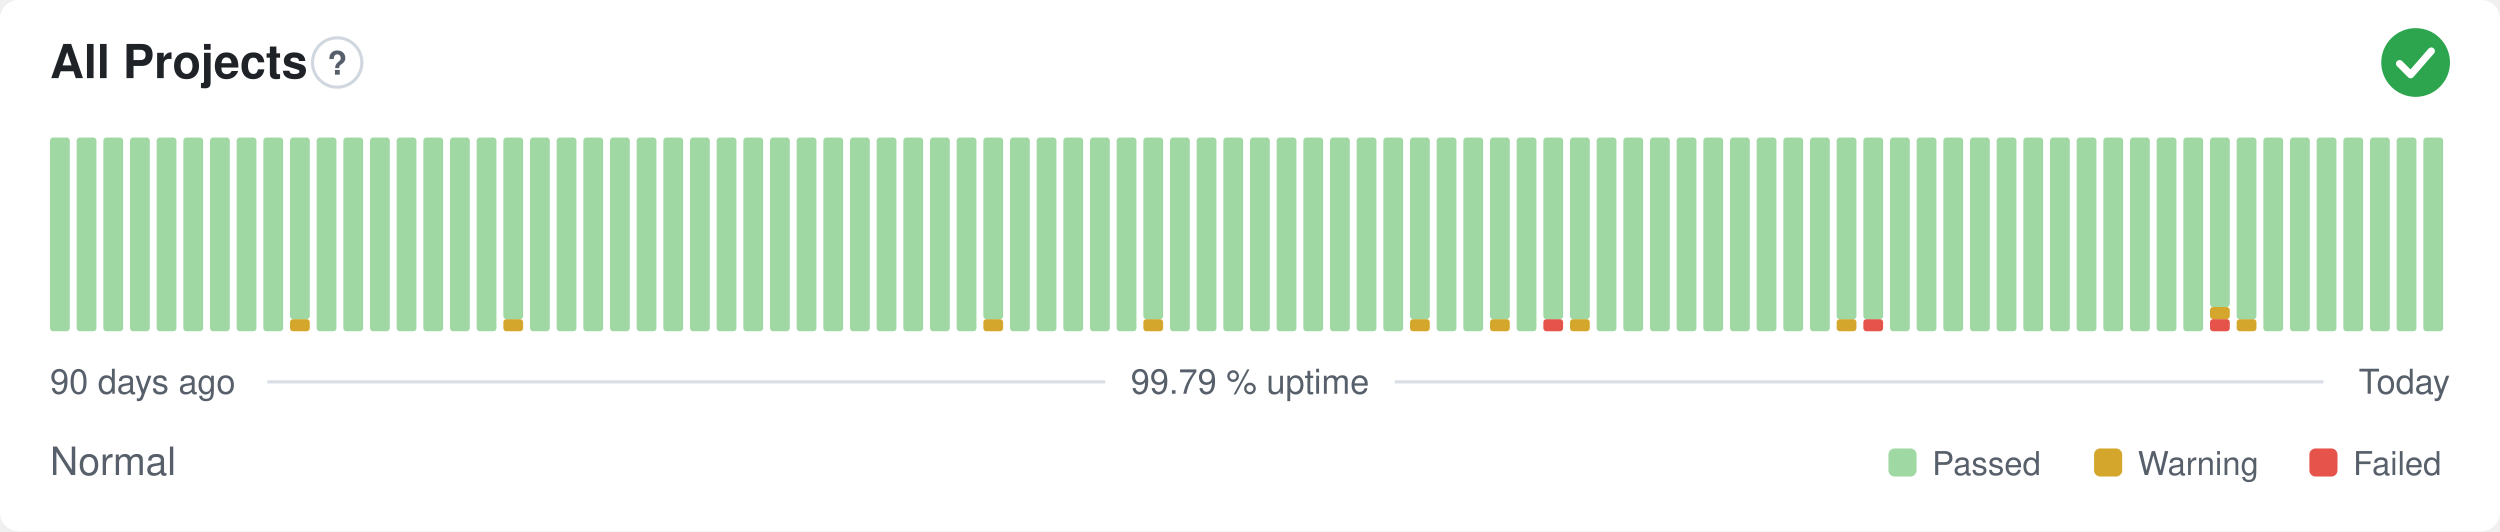
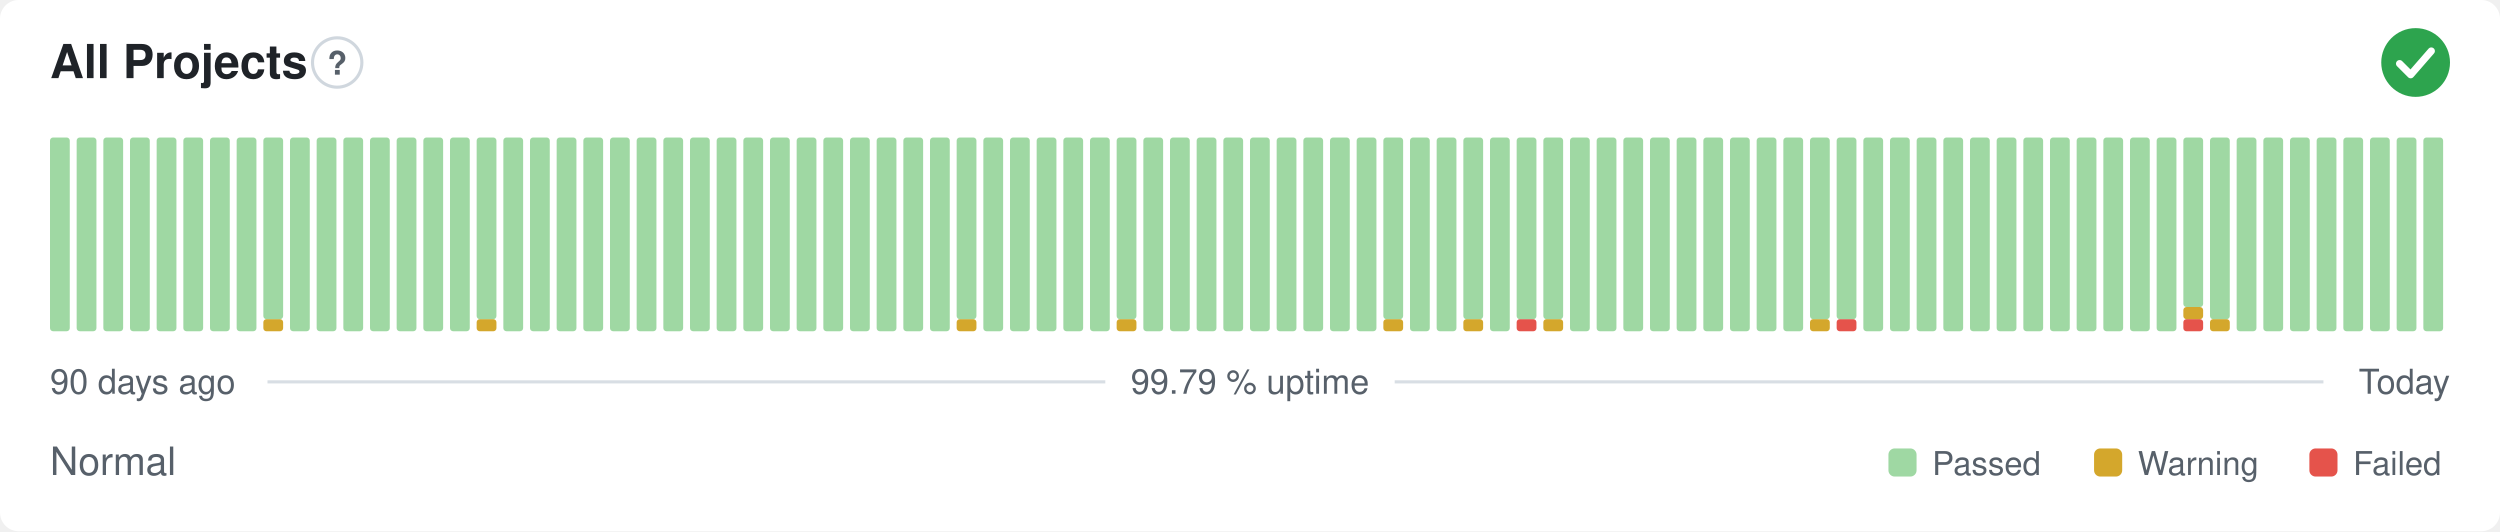
<svg xmlns="http://www.w3.org/2000/svg" width="800" height="170" viewBox="0 0 800 170" role="img" aria-label="All Projects: Normal, 99.79 % uptime over the last 90 days" font-family="-apple-system,BlinkMacSystemFont,'Segoe UI',Helvetica,Arial,sans-serif">
  <style>
    @media (prefers-color-scheme: dark) {
      .bg { fill: #0d1117 }
      .title { fill: #e6edf3 }
      .muted { fill: #8b949e }
      .hint { stroke: #30363d }
      .rule { stroke: #30363d }
      .nodata { fill: #21262d }
    }
  </style>
  <rect class="bg" width="800" height="170" rx="6" fill="#ffffff" />
  <text class="title" x="16" y="25" font-size="15" font-weight="600" fill="#1f2328">All Projects</text>
  <circle class="hint" cx="107.9" cy="20" r="7.9" fill="none" stroke="#d0d7de" stroke-width="1" />
  <text class="muted" x="107.9" y="23.9" text-anchor="middle" font-size="10.4" font-weight="700" fill="#57606a">?</text>
  <circle cx="773" cy="20" r="11" fill="#2da44e" />
  <path d="M767.87 20.37l3.54 3.54 6.60 -7.58" fill="none" stroke="#fff" stroke-width="2.31" stroke-linecap="round" stroke-linejoin="round" />
  <rect x="16.00" y="44.00" width="6.33" height="62.00" rx="1" fill="#9fd8a3" />
  <rect x="24.53" y="44.00" width="6.33" height="62.00" rx="1" fill="#9fd8a3" />
  <rect x="33.07" y="44.00" width="6.33" height="62.00" rx="1" fill="#9fd8a3" />
  <rect x="41.60" y="44.00" width="6.33" height="62.00" rx="1" fill="#9fd8a3" />
  <rect x="50.13" y="44.00" width="6.33" height="62.00" rx="1" fill="#9fd8a3" />
  <rect x="58.67" y="44.00" width="6.33" height="62.00" rx="1" fill="#9fd8a3" />
  <rect x="67.20" y="44.00" width="6.33" height="62.00" rx="1" fill="#9fd8a3" />
  <rect x="75.73" y="44.00" width="6.33" height="62.00" rx="1" fill="#9fd8a3" />
-   <rect x="84.27" y="44.00" width="6.33" height="62.00" rx="1" fill="#9fd8a3" />
-   <rect x="92.80" y="102.13" width="6.33" height="3.88" rx="1" fill="#d4a72c" />
-   <rect x="92.80" y="44.00" width="6.33" height="58.13" rx="1" fill="#9fd8a3" />
+   <rect x="84.27" y="102.13" width="6.33" height="3.88" rx="1" fill="#d4a72c" />
+   <rect x="84.27" y="44.00" width="6.33" height="58.13" rx="1" fill="#9fd8a3" />
+   <rect x="92.80" y="44.00" width="6.33" height="62.00" rx="1" fill="#9fd8a3" />
  <rect x="101.33" y="44.00" width="6.33" height="62.00" rx="1" fill="#9fd8a3" />
  <rect x="109.87" y="44.00" width="6.33" height="62.00" rx="1" fill="#9fd8a3" />
  <rect x="118.40" y="44.00" width="6.33" height="62.00" rx="1" fill="#9fd8a3" />
  <rect x="126.93" y="44.00" width="6.33" height="62.00" rx="1" fill="#9fd8a3" />
  <rect x="135.47" y="44.00" width="6.33" height="62.00" rx="1" fill="#9fd8a3" />
  <rect x="144.00" y="44.00" width="6.33" height="62.00" rx="1" fill="#9fd8a3" />
-   <rect x="152.53" y="44.00" width="6.33" height="62.00" rx="1" fill="#9fd8a3" />
-   <rect x="161.07" y="102.13" width="6.33" height="3.88" rx="1" fill="#d4a72c" />
-   <rect x="161.07" y="44.00" width="6.33" height="58.13" rx="1" fill="#9fd8a3" />
+   <rect x="152.53" y="102.13" width="6.33" height="3.88" rx="1" fill="#d4a72c" />
+   <rect x="152.53" y="44.00" width="6.33" height="58.13" rx="1" fill="#9fd8a3" />
+   <rect x="161.07" y="44.00" width="6.33" height="62.00" rx="1" fill="#9fd8a3" />
  <rect x="169.60" y="44.00" width="6.33" height="62.00" rx="1" fill="#9fd8a3" />
  <rect x="178.13" y="44.00" width="6.33" height="62.00" rx="1" fill="#9fd8a3" />
  <rect x="186.67" y="44.00" width="6.33" height="62.00" rx="1" fill="#9fd8a3" />
  <rect x="195.20" y="44.00" width="6.33" height="62.00" rx="1" fill="#9fd8a3" />
  <rect x="203.73" y="44.00" width="6.33" height="62.00" rx="1" fill="#9fd8a3" />
  <rect x="212.27" y="44.00" width="6.33" height="62.00" rx="1" fill="#9fd8a3" />
  <rect x="220.80" y="44.00" width="6.33" height="62.00" rx="1" fill="#9fd8a3" />
  <rect x="229.33" y="44.00" width="6.33" height="62.00" rx="1" fill="#9fd8a3" />
  <rect x="237.87" y="44.00" width="6.33" height="62.00" rx="1" fill="#9fd8a3" />
  <rect x="246.40" y="44.00" width="6.33" height="62.00" rx="1" fill="#9fd8a3" />
  <rect x="254.93" y="44.00" width="6.33" height="62.00" rx="1" fill="#9fd8a3" />
  <rect x="263.47" y="44.00" width="6.33" height="62.00" rx="1" fill="#9fd8a3" />
  <rect x="272.00" y="44.00" width="6.33" height="62.00" rx="1" fill="#9fd8a3" />
  <rect x="280.53" y="44.00" width="6.33" height="62.00" rx="1" fill="#9fd8a3" />
  <rect x="289.07" y="44.00" width="6.33" height="62.00" rx="1" fill="#9fd8a3" />
  <rect x="297.60" y="44.00" width="6.33" height="62.00" rx="1" fill="#9fd8a3" />
-   <rect x="306.13" y="44.00" width="6.33" height="62.00" rx="1" fill="#9fd8a3" />
-   <rect x="314.67" y="102.13" width="6.33" height="3.88" rx="1" fill="#d4a72c" />
-   <rect x="314.67" y="44.00" width="6.33" height="58.13" rx="1" fill="#9fd8a3" />
+   <rect x="306.13" y="102.13" width="6.33" height="3.88" rx="1" fill="#d4a72c" />
+   <rect x="306.13" y="44.00" width="6.33" height="58.13" rx="1" fill="#9fd8a3" />
+   <rect x="314.67" y="44.00" width="6.33" height="62.00" rx="1" fill="#9fd8a3" />
  <rect x="323.20" y="44.00" width="6.33" height="62.00" rx="1" fill="#9fd8a3" />
  <rect x="331.73" y="44.00" width="6.33" height="62.00" rx="1" fill="#9fd8a3" />
  <rect x="340.27" y="44.00" width="6.33" height="62.00" rx="1" fill="#9fd8a3" />
  <rect x="348.80" y="44.00" width="6.33" height="62.00" rx="1" fill="#9fd8a3" />
-   <rect x="357.33" y="44.00" width="6.33" height="62.00" rx="1" fill="#9fd8a3" />
-   <rect x="365.87" y="102.13" width="6.33" height="3.88" rx="1" fill="#d4a72c" />
-   <rect x="365.87" y="44.00" width="6.33" height="58.13" rx="1" fill="#9fd8a3" />
+   <rect x="357.33" y="102.13" width="6.33" height="3.88" rx="1" fill="#d4a72c" />
+   <rect x="357.33" y="44.00" width="6.33" height="58.13" rx="1" fill="#9fd8a3" />
+   <rect x="365.87" y="44.00" width="6.33" height="62.00" rx="1" fill="#9fd8a3" />
  <rect x="374.40" y="44.00" width="6.33" height="62.00" rx="1" fill="#9fd8a3" />
  <rect x="382.93" y="44.00" width="6.33" height="62.00" rx="1" fill="#9fd8a3" />
  <rect x="391.47" y="44.00" width="6.33" height="62.00" rx="1" fill="#9fd8a3" />
  <rect x="400.00" y="44.00" width="6.33" height="62.00" rx="1" fill="#9fd8a3" />
  <rect x="408.53" y="44.00" width="6.33" height="62.00" rx="1" fill="#9fd8a3" />
  <rect x="417.07" y="44.00" width="6.33" height="62.00" rx="1" fill="#9fd8a3" />
  <rect x="425.60" y="44.00" width="6.33" height="62.00" rx="1" fill="#9fd8a3" />
  <rect x="434.13" y="44.00" width="6.33" height="62.00" rx="1" fill="#9fd8a3" />
-   <rect x="442.67" y="44.00" width="6.33" height="62.00" rx="1" fill="#9fd8a3" />
-   <rect x="451.20" y="102.13" width="6.33" height="3.88" rx="1" fill="#d4a72c" />
-   <rect x="451.20" y="44.00" width="6.33" height="58.13" rx="1" fill="#9fd8a3" />
+   <rect x="442.67" y="102.13" width="6.33" height="3.88" rx="1" fill="#d4a72c" />
+   <rect x="442.67" y="44.00" width="6.33" height="58.13" rx="1" fill="#9fd8a3" />
+   <rect x="451.20" y="44.00" width="6.33" height="62.00" rx="1" fill="#9fd8a3" />
  <rect x="459.73" y="44.00" width="6.33" height="62.00" rx="1" fill="#9fd8a3" />
-   <rect x="468.27" y="44.00" width="6.33" height="62.00" rx="1" fill="#9fd8a3" />
-   <rect x="476.80" y="102.13" width="6.33" height="3.88" rx="1" fill="#d4a72c" />
-   <rect x="476.80" y="44.00" width="6.33" height="58.13" rx="1" fill="#9fd8a3" />
-   <rect x="485.33" y="44.00" width="6.33" height="62.00" rx="1" fill="#9fd8a3" />
-   <rect x="493.87" y="102.13" width="6.33" height="3.88" rx="1" fill="#e5534b" />
+   <rect x="468.27" y="102.13" width="6.33" height="3.88" rx="1" fill="#d4a72c" />
+   <rect x="468.27" y="44.00" width="6.33" height="58.13" rx="1" fill="#9fd8a3" />
+   <rect x="476.80" y="44.00" width="6.33" height="62.00" rx="1" fill="#9fd8a3" />
+   <rect x="485.33" y="102.13" width="6.33" height="3.88" rx="1" fill="#e5534b" />
+   <rect x="485.33" y="44.00" width="6.33" height="58.13" rx="1" fill="#9fd8a3" />
+   <rect x="493.87" y="102.13" width="6.33" height="3.88" rx="1" fill="#d4a72c" />
  <rect x="493.87" y="44.00" width="6.33" height="58.13" rx="1" fill="#9fd8a3" />
-   <rect x="502.40" y="102.13" width="6.33" height="3.88" rx="1" fill="#d4a72c" />
-   <rect x="502.40" y="44.00" width="6.33" height="58.13" rx="1" fill="#9fd8a3" />
+   <rect x="502.40" y="44.00" width="6.33" height="62.00" rx="1" fill="#9fd8a3" />
  <rect x="510.93" y="44.00" width="6.33" height="62.00" rx="1" fill="#9fd8a3" />
  <rect x="519.47" y="44.00" width="6.33" height="62.00" rx="1" fill="#9fd8a3" />
  <rect x="528.00" y="44.00" width="6.33" height="62.00" rx="1" fill="#9fd8a3" />
  <rect x="536.53" y="44.00" width="6.33" height="62.00" rx="1" fill="#9fd8a3" />
  <rect x="545.07" y="44.00" width="6.33" height="62.00" rx="1" fill="#9fd8a3" />
  <rect x="553.60" y="44.00" width="6.33" height="62.00" rx="1" fill="#9fd8a3" />
  <rect x="562.13" y="44.00" width="6.33" height="62.00" rx="1" fill="#9fd8a3" />
  <rect x="570.67" y="44.00" width="6.33" height="62.00" rx="1" fill="#9fd8a3" />
-   <rect x="579.20" y="44.00" width="6.33" height="62.00" rx="1" fill="#9fd8a3" />
-   <rect x="587.73" y="102.13" width="6.33" height="3.88" rx="1" fill="#d4a72c" />
+   <rect x="579.20" y="102.13" width="6.33" height="3.88" rx="1" fill="#d4a72c" />
+   <rect x="579.20" y="44.00" width="6.33" height="58.13" rx="1" fill="#9fd8a3" />
+   <rect x="587.73" y="102.13" width="6.33" height="3.88" rx="1" fill="#e5534b" />
  <rect x="587.73" y="44.00" width="6.33" height="58.13" rx="1" fill="#9fd8a3" />
-   <rect x="596.27" y="102.13" width="6.33" height="3.88" rx="1" fill="#e5534b" />
-   <rect x="596.27" y="44.00" width="6.33" height="58.13" rx="1" fill="#9fd8a3" />
+   <rect x="596.27" y="44.00" width="6.33" height="62.00" rx="1" fill="#9fd8a3" />
  <rect x="604.80" y="44.00" width="6.33" height="62.00" rx="1" fill="#9fd8a3" />
  <rect x="613.33" y="44.00" width="6.33" height="62.00" rx="1" fill="#9fd8a3" />
  <rect x="621.87" y="44.00" width="6.33" height="62.00" rx="1" fill="#9fd8a3" />
  <rect x="630.40" y="44.00" width="6.33" height="62.00" rx="1" fill="#9fd8a3" />
  <rect x="638.93" y="44.00" width="6.33" height="62.00" rx="1" fill="#9fd8a3" />
  <rect x="647.47" y="44.00" width="6.33" height="62.00" rx="1" fill="#9fd8a3" />
  <rect x="656.00" y="44.00" width="6.33" height="62.00" rx="1" fill="#9fd8a3" />
  <rect x="664.53" y="44.00" width="6.33" height="62.00" rx="1" fill="#9fd8a3" />
  <rect x="673.07" y="44.00" width="6.33" height="62.00" rx="1" fill="#9fd8a3" />
  <rect x="681.60" y="44.00" width="6.33" height="62.00" rx="1" fill="#9fd8a3" />
  <rect x="690.13" y="44.00" width="6.33" height="62.00" rx="1" fill="#9fd8a3" />
-   <rect x="698.67" y="44.00" width="6.33" height="62.00" rx="1" fill="#9fd8a3" />
-   <rect x="707.20" y="102.13" width="6.33" height="3.88" rx="1" fill="#e5534b" />
-   <rect x="707.20" y="98.25" width="6.33" height="3.88" rx="1" fill="#d4a72c" />
-   <rect x="707.20" y="44.00" width="6.33" height="54.25" rx="1" fill="#9fd8a3" />
-   <rect x="715.73" y="102.13" width="6.33" height="3.88" rx="1" fill="#d4a72c" />
-   <rect x="715.73" y="44.00" width="6.33" height="58.13" rx="1" fill="#9fd8a3" />
+   <rect x="698.67" y="102.13" width="6.33" height="3.88" rx="1" fill="#e5534b" />
+   <rect x="698.67" y="98.25" width="6.33" height="3.88" rx="1" fill="#d4a72c" />
+   <rect x="698.67" y="44.00" width="6.33" height="54.25" rx="1" fill="#9fd8a3" />
+   <rect x="707.20" y="102.13" width="6.33" height="3.88" rx="1" fill="#d4a72c" />
+   <rect x="707.20" y="44.00" width="6.33" height="58.13" rx="1" fill="#9fd8a3" />
+   <rect x="715.73" y="44.00" width="6.33" height="62.00" rx="1" fill="#9fd8a3" />
  <rect x="724.27" y="44.00" width="6.33" height="62.00" rx="1" fill="#9fd8a3" />
  <rect x="732.80" y="44.00" width="6.33" height="62.00" rx="1" fill="#9fd8a3" />
  <rect x="741.33" y="44.00" width="6.33" height="62.00" rx="1" fill="#9fd8a3" />
  <rect x="749.87" y="44.00" width="6.33" height="62.00" rx="1" fill="#9fd8a3" />
  <rect x="758.40" y="44.00" width="6.33" height="62.00" rx="1" fill="#9fd8a3" />
  <rect x="766.93" y="44.00" width="6.33" height="62.00" rx="1" fill="#9fd8a3" />
  <rect x="775.47" y="44.00" width="6.33" height="62.00" rx="1" fill="#9fd8a3" />
  <text class="muted" x="16" y="126" font-size="11" fill="#57606a">90 days ago</text>
  <text class="muted" x="400" y="126" text-anchor="middle" font-size="11" fill="#57606a">99.79 % uptime</text>
  <text class="muted" x="784" y="126" text-anchor="end" font-size="11" fill="#57606a">Today</text>
  <line class="rule" x1="85.6" y1="122.2" x2="353.7" y2="122.2" stroke="#d8dee4" stroke-width="1" />
  <line class="rule" x1="446.3" y1="122.2" x2="743.5" y2="122.2" stroke="#d8dee4" stroke-width="1" />
  <text class="muted" x="16" y="152" font-size="12.5" fill="#57606a">Normal</text>
  <rect x="604.3" y="143.5" width="9.0" height="9.0" rx="2" fill="#9fd8a3" />
  <text class="muted" x="618.3" y="152" font-size="10.5" fill="#57606a">Passed</text>
  <rect x="670.1" y="143.5" width="9.0" height="9.0" rx="2" fill="#d4a72c" />
  <text class="muted" x="684.1" y="152" font-size="10.5" fill="#57606a">Warning</text>
  <rect x="739.0" y="143.5" width="9.0" height="9.0" rx="2" fill="#e5534b" />
  <text class="muted" x="753.0" y="152" font-size="10.5" fill="#57606a">Failed</text>
</svg>
